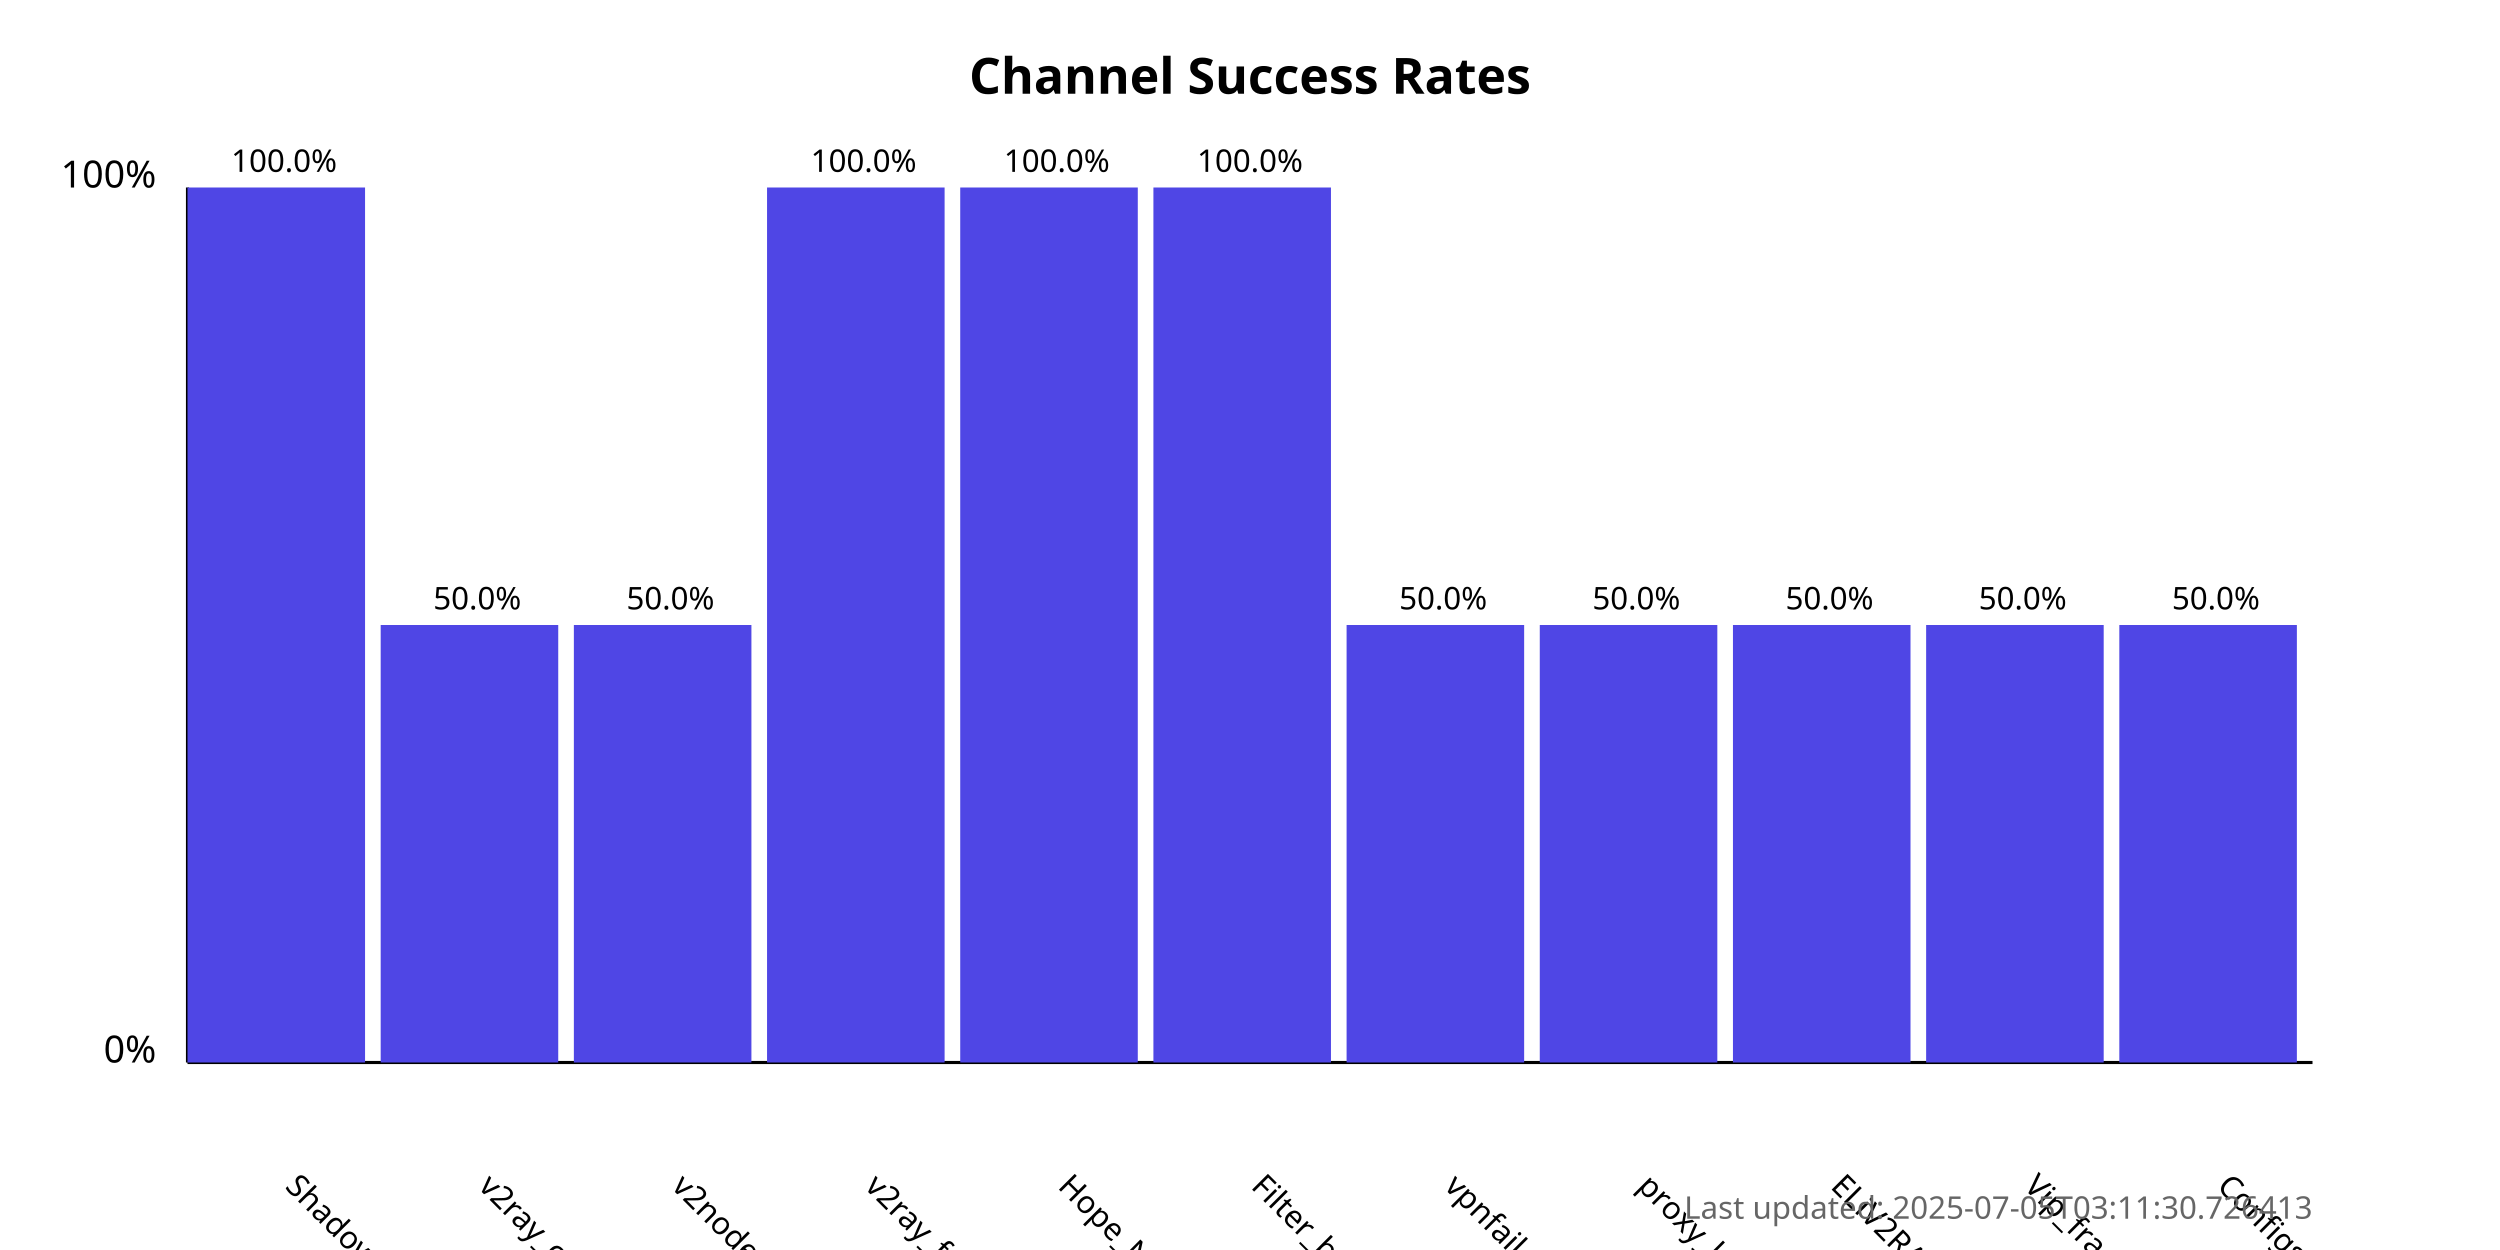
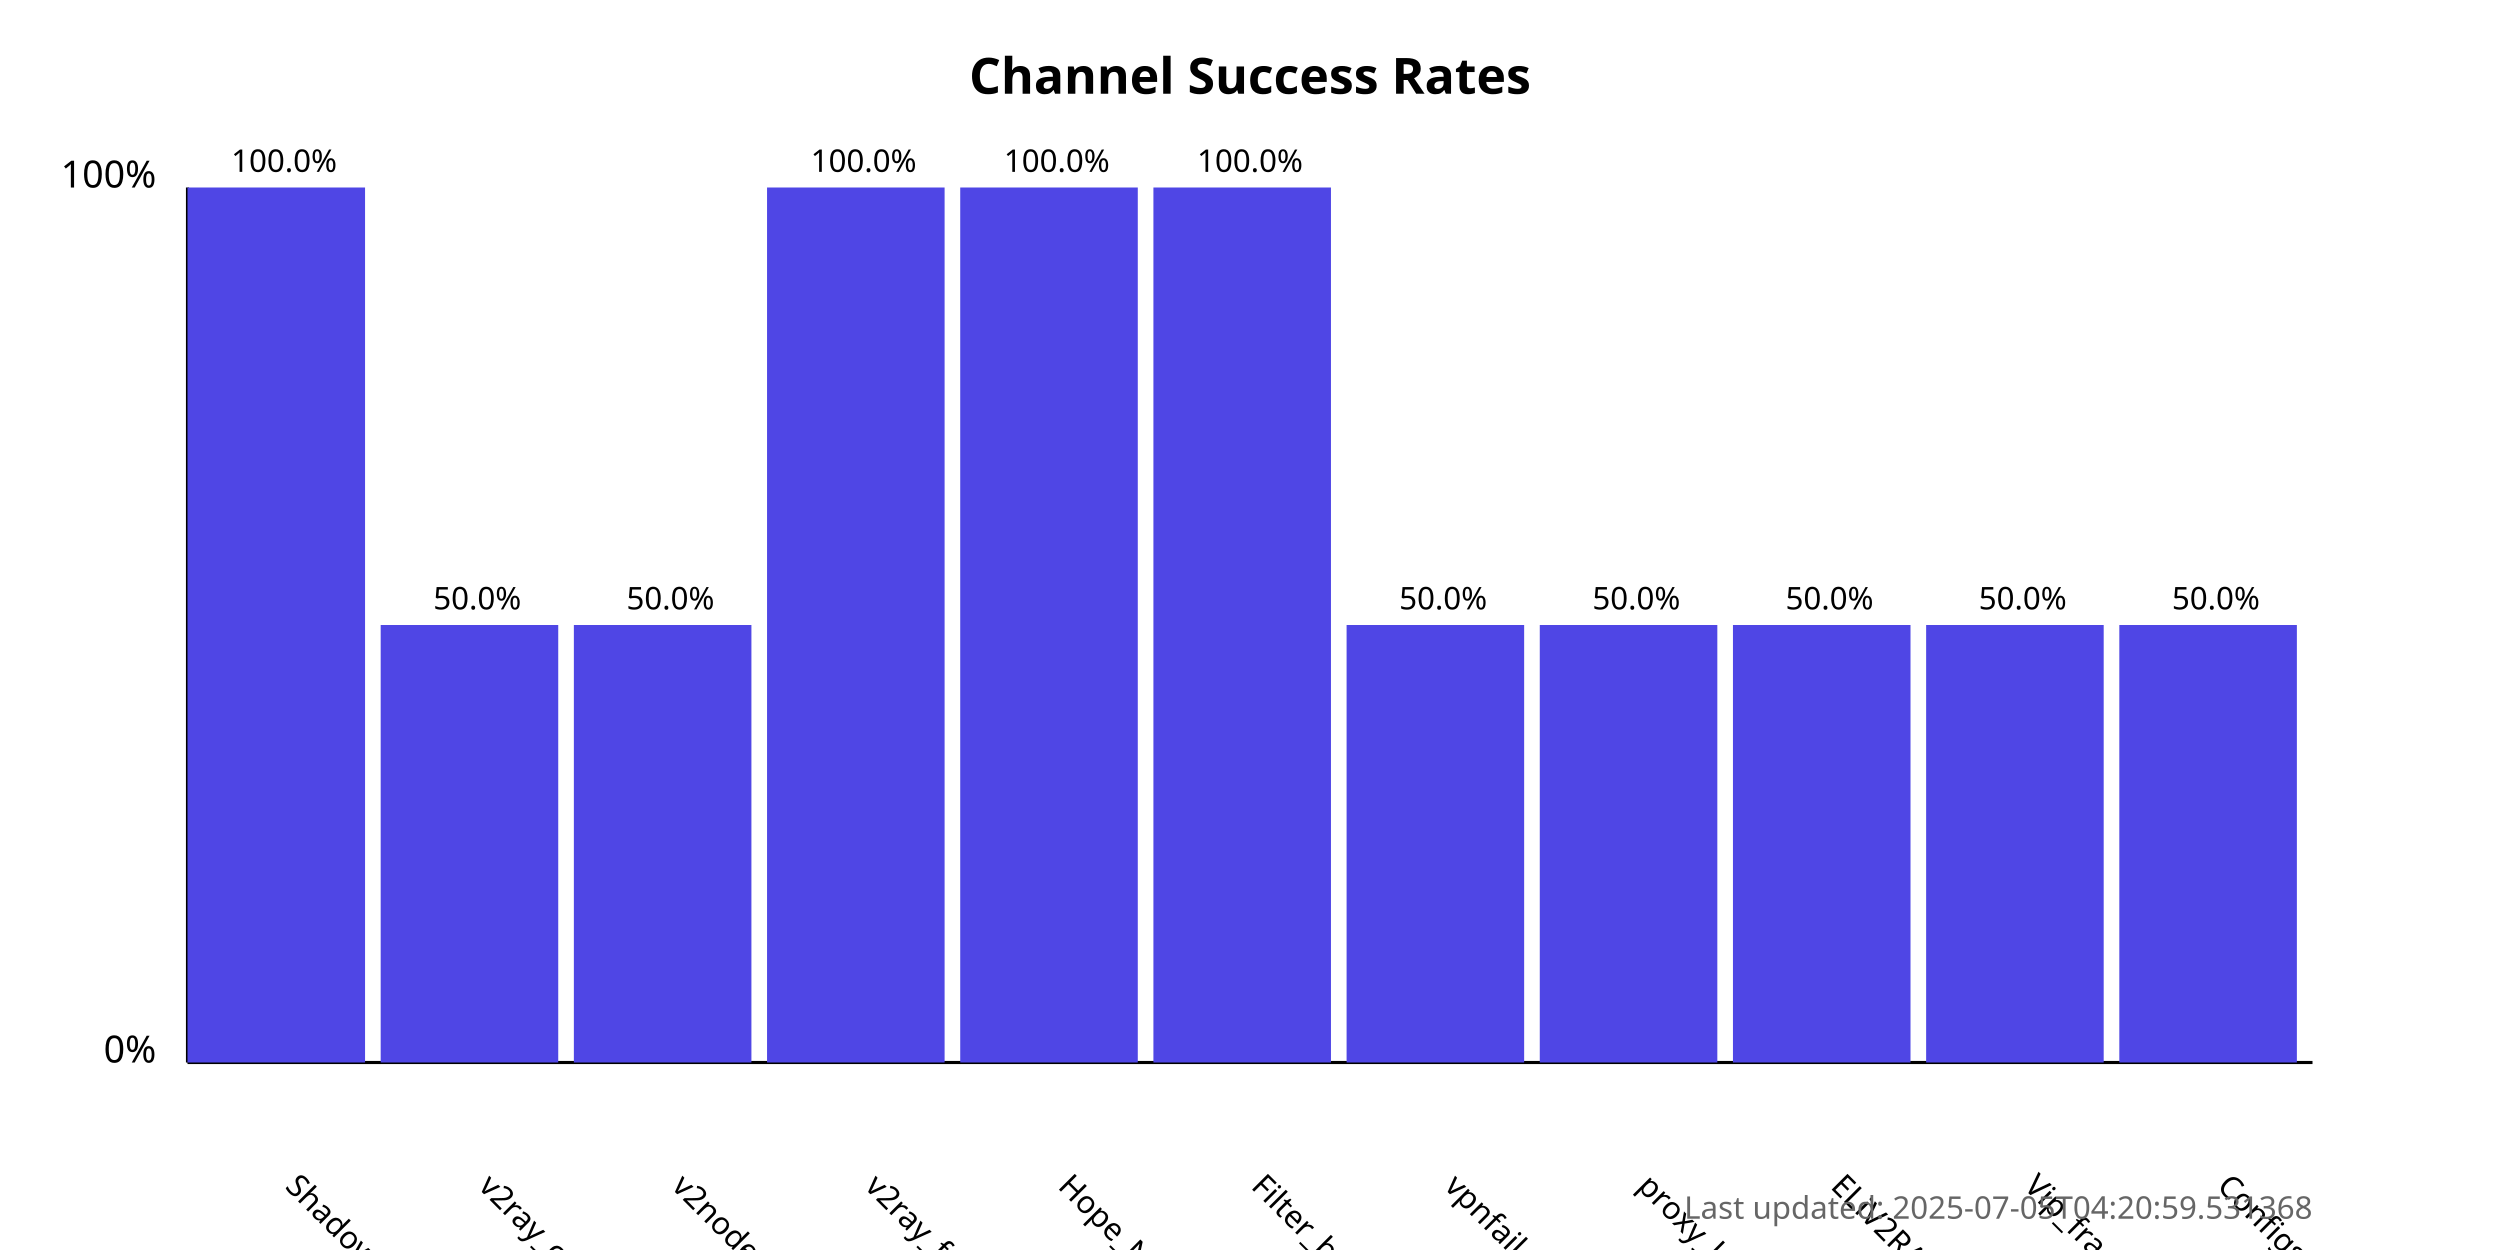
<svg xmlns="http://www.w3.org/2000/svg" width="800" height="400">
  <style>
            .chart-title { font: bold 16px sans-serif; }
            .axis-label { font: 12px sans-serif; }
            .tick-label { font: 10px sans-serif; }
            .bar { fill: #4f46e5; }
            .bar:hover { fill: #6366f1; }
            .timestamp { font: 10px sans-serif; fill: #666; }
        </style>
  <text x="400.0" y="30" text-anchor="middle" class="chart-title">
            Channel Success Rates
        </text>
  <line x1="60" y1="340" x2="60" y2="60" stroke="black" stroke-width="1" />
  <line x1="60" y1="340" x2="740" y2="340" stroke="black" stroke-width="1" />
  <text x="50" y="340" text-anchor="end" class="axis-label">0%</text>
  <text x="50" y="60" text-anchor="end" class="axis-label">100%</text>
  <g>
    <rect x="60" y="60.0" width="56.818" height="280.0" class="bar" />
    <text x="90.909" y="380" transform="rotate(45, 90.90909, 380)" text-anchor="start" class="tick-label">
                ShadowProxy66
            </text>
    <text x="90.909" y="55.0" text-anchor="middle" class="tick-label">
                100.0%
            </text>
  </g>
  <g>
    <rect x="121.818" y="200.0" width="56.818" height="140.0" class="bar" />
    <text x="152.727" y="380" transform="rotate(45, 152.7273, 380)" text-anchor="start" class="tick-label">
                v2ray_configs_pool
            </text>
    <text x="152.727" y="195.0" text-anchor="middle" class="tick-label">
                50.0%
            </text>
  </g>
  <g>
    <rect x="183.636" y="200.0" width="56.818" height="140.0" class="bar" />
    <text x="214.545" y="380" transform="rotate(45, 214.5455, 380)" text-anchor="start" class="tick-label">
                v2nodes
            </text>
    <text x="214.545" y="195.0" text-anchor="middle" class="tick-label">
                50.0%
            </text>
  </g>
  <g>
    <rect x="245.455" y="60.0" width="56.818" height="280.0" class="bar" />
    <text x="276.364" y="380" transform="rotate(45, 276.3636, 380)" text-anchor="start" class="tick-label">
                v2ray_free_conf
            </text>
    <text x="276.364" y="55.0" text-anchor="middle" class="tick-label">
                100.0%
            </text>
  </g>
  <g>
    <rect x="307.273" y="60.0" width="56.818" height="280.0" class="bar" />
    <text x="338.182" y="380" transform="rotate(45, 338.1818, 380)" text-anchor="start" class="tick-label">
                Hope_Net
            </text>
    <text x="338.182" y="55.0" text-anchor="middle" class="tick-label">
                100.0%
            </text>
  </g>
  <g>
    <rect x="369.091" y="60.0" width="56.818" height="280.0" class="bar" />
    <text x="400.0" y="380" transform="rotate(45, 400.0, 380)" text-anchor="start" class="tick-label">
                Filter_breaker
            </text>
    <text x="400.0" y="55.0" text-anchor="middle" class="tick-label">
                100.0%
            </text>
  </g>
  <g>
    <rect x="430.909" y="200.0" width="56.818" height="140.0" class="bar" />
    <text x="461.818" y="380" transform="rotate(45, 461.8182, 380)" text-anchor="start" class="tick-label">
                vpnfail_vless
            </text>
    <text x="461.818" y="195.0" text-anchor="middle" class="tick-label">
                50.0%
            </text>
  </g>
  <g>
    <rect x="492.727" y="200.0" width="56.818" height="140.0" class="bar" />
    <text x="523.636" y="380" transform="rotate(45, 523.6364, 380)" text-anchor="start" class="tick-label">
                proxy_kafee
            </text>
    <text x="523.636" y="195.0" text-anchor="middle" class="tick-label">
                50.0%
            </text>
  </g>
  <g>
    <rect x="554.545" y="200.0" width="56.818" height="140.0" class="bar" />
    <text x="585.455" y="380" transform="rotate(45, 585.4545, 380)" text-anchor="start" class="tick-label">
                ELiV2RAY
            </text>
    <text x="585.455" y="195.0" text-anchor="middle" class="tick-label">
                50.0%
            </text>
  </g>
  <g>
    <rect x="616.364" y="200.0" width="56.818" height="140.0" class="bar" />
    <text x="647.273" y="380" transform="rotate(45, 647.2727, 380)" text-anchor="start" class="tick-label">
                Vip_fragment_v2ray
            </text>
    <text x="647.273" y="195.0" text-anchor="middle" class="tick-label">
                50.0%
            </text>
  </g>
  <g>
    <rect x="678.182" y="200.0" width="56.818" height="140.0" class="bar" />
    <text x="709.091" y="380" transform="rotate(45, 709.0909, 380)" text-anchor="start" class="tick-label">
                ConfigsHubPlus
            </text>
    <text x="709.091" y="195.0" text-anchor="middle" class="tick-label">
                50.0%
            </text>
  </g>
  <text x="740" y="390" text-anchor="end" class="timestamp">
-             Last updated: 2025-07-05T03:11:30.726413
+             Last updated: 2025-07-05T04:20:59.531368
        </text>
</svg>
